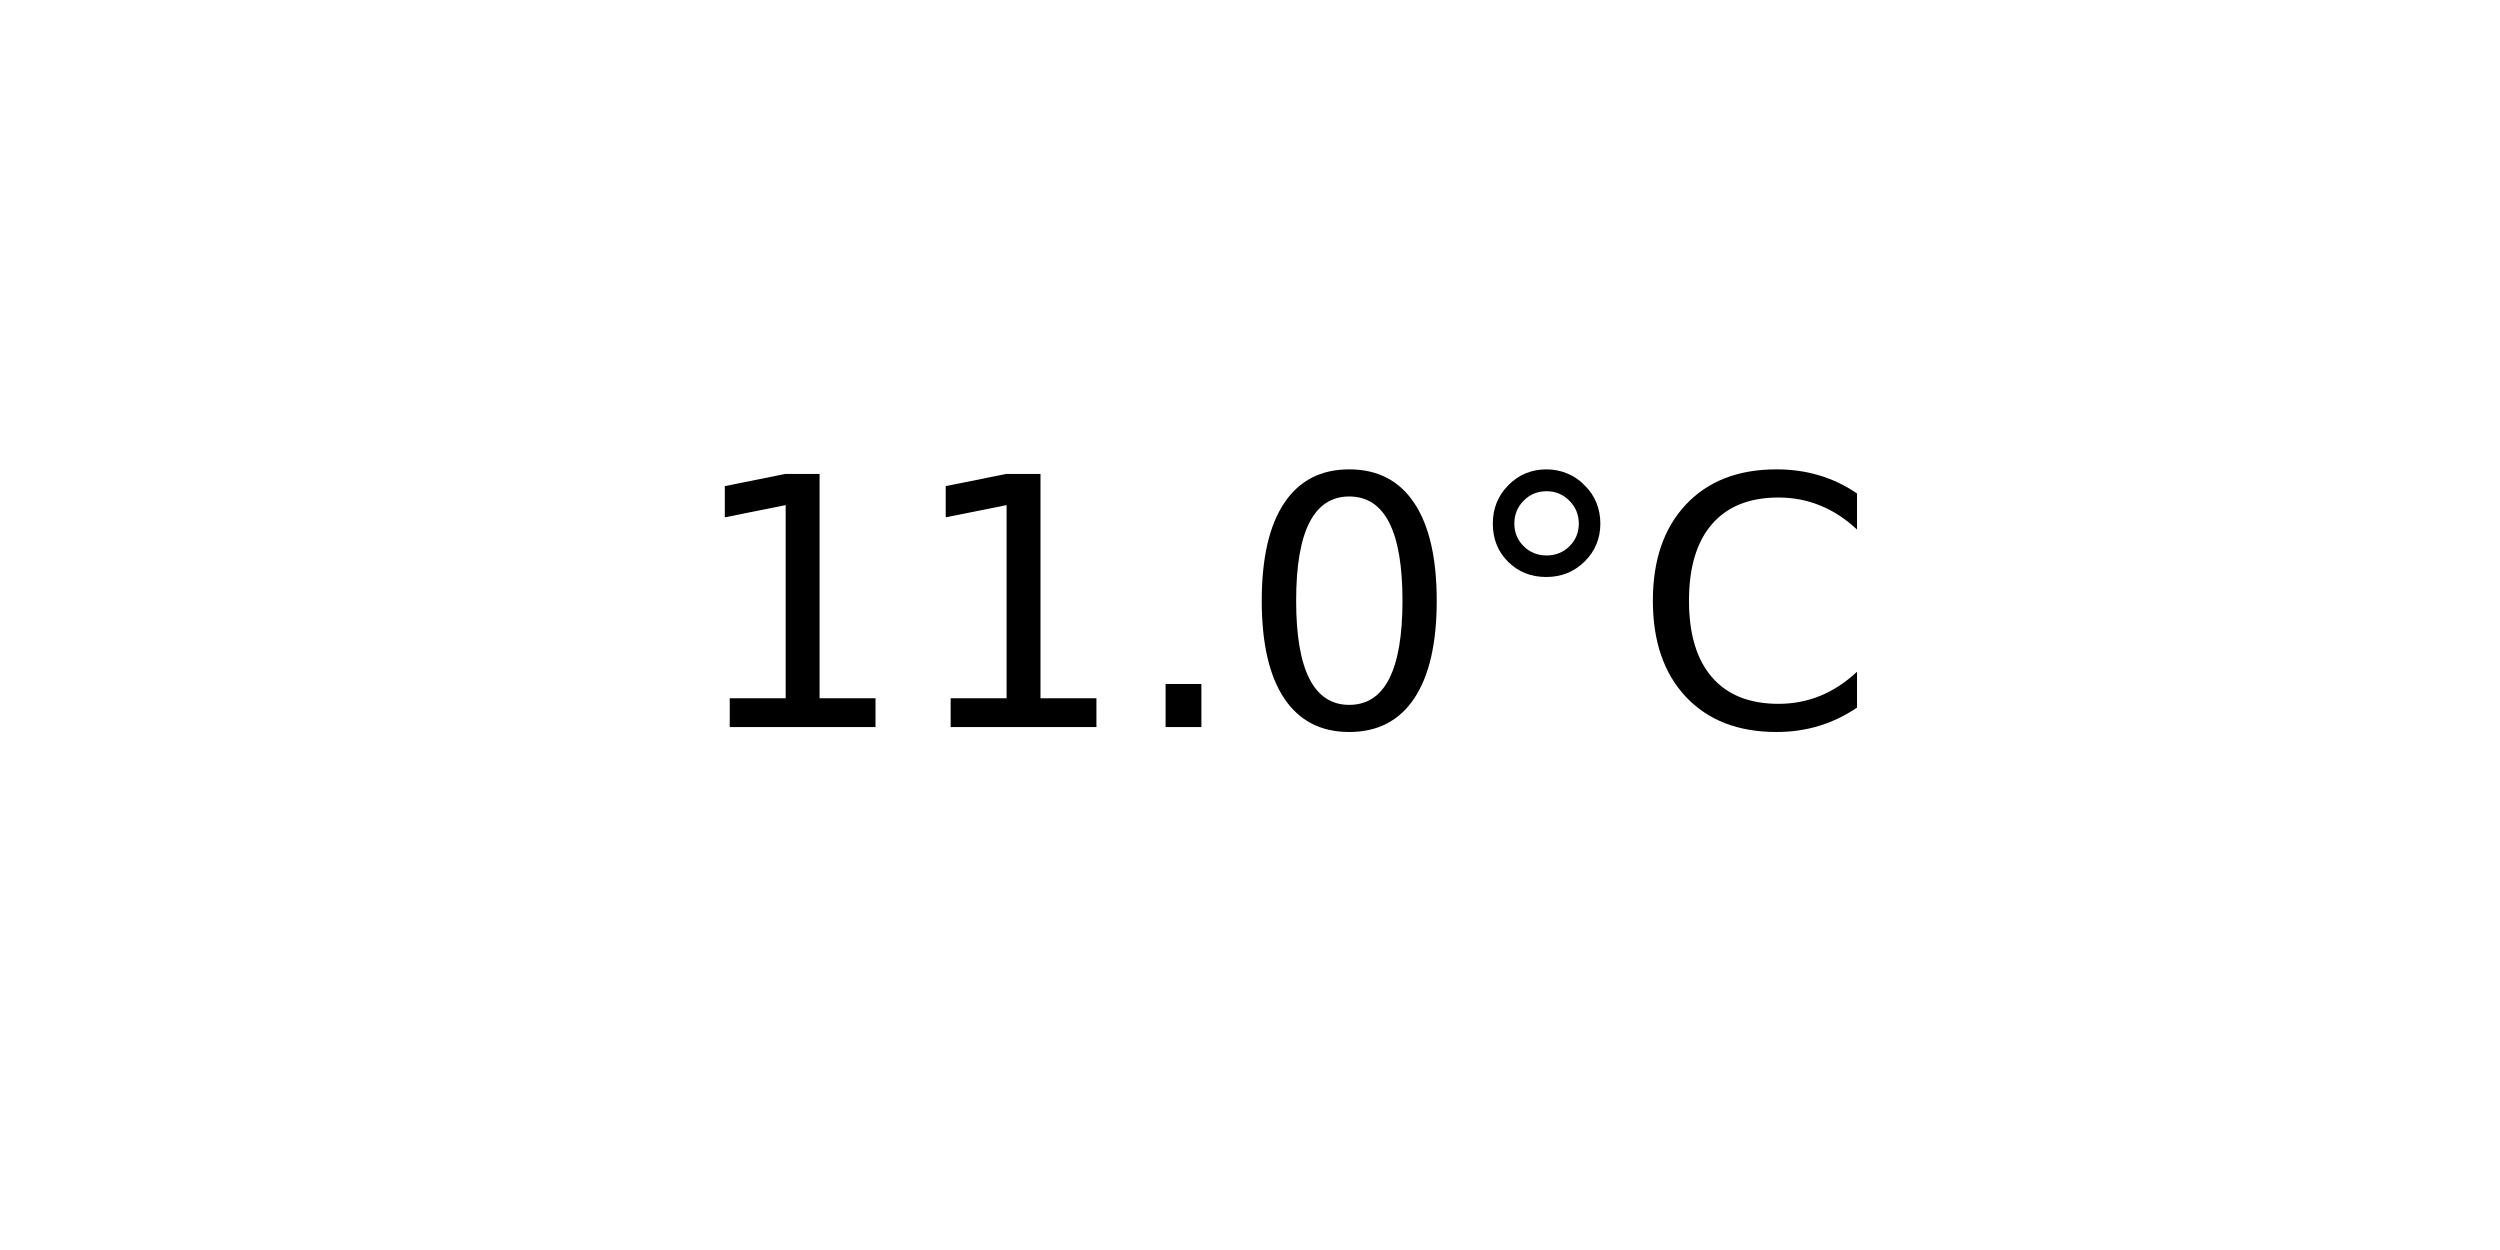
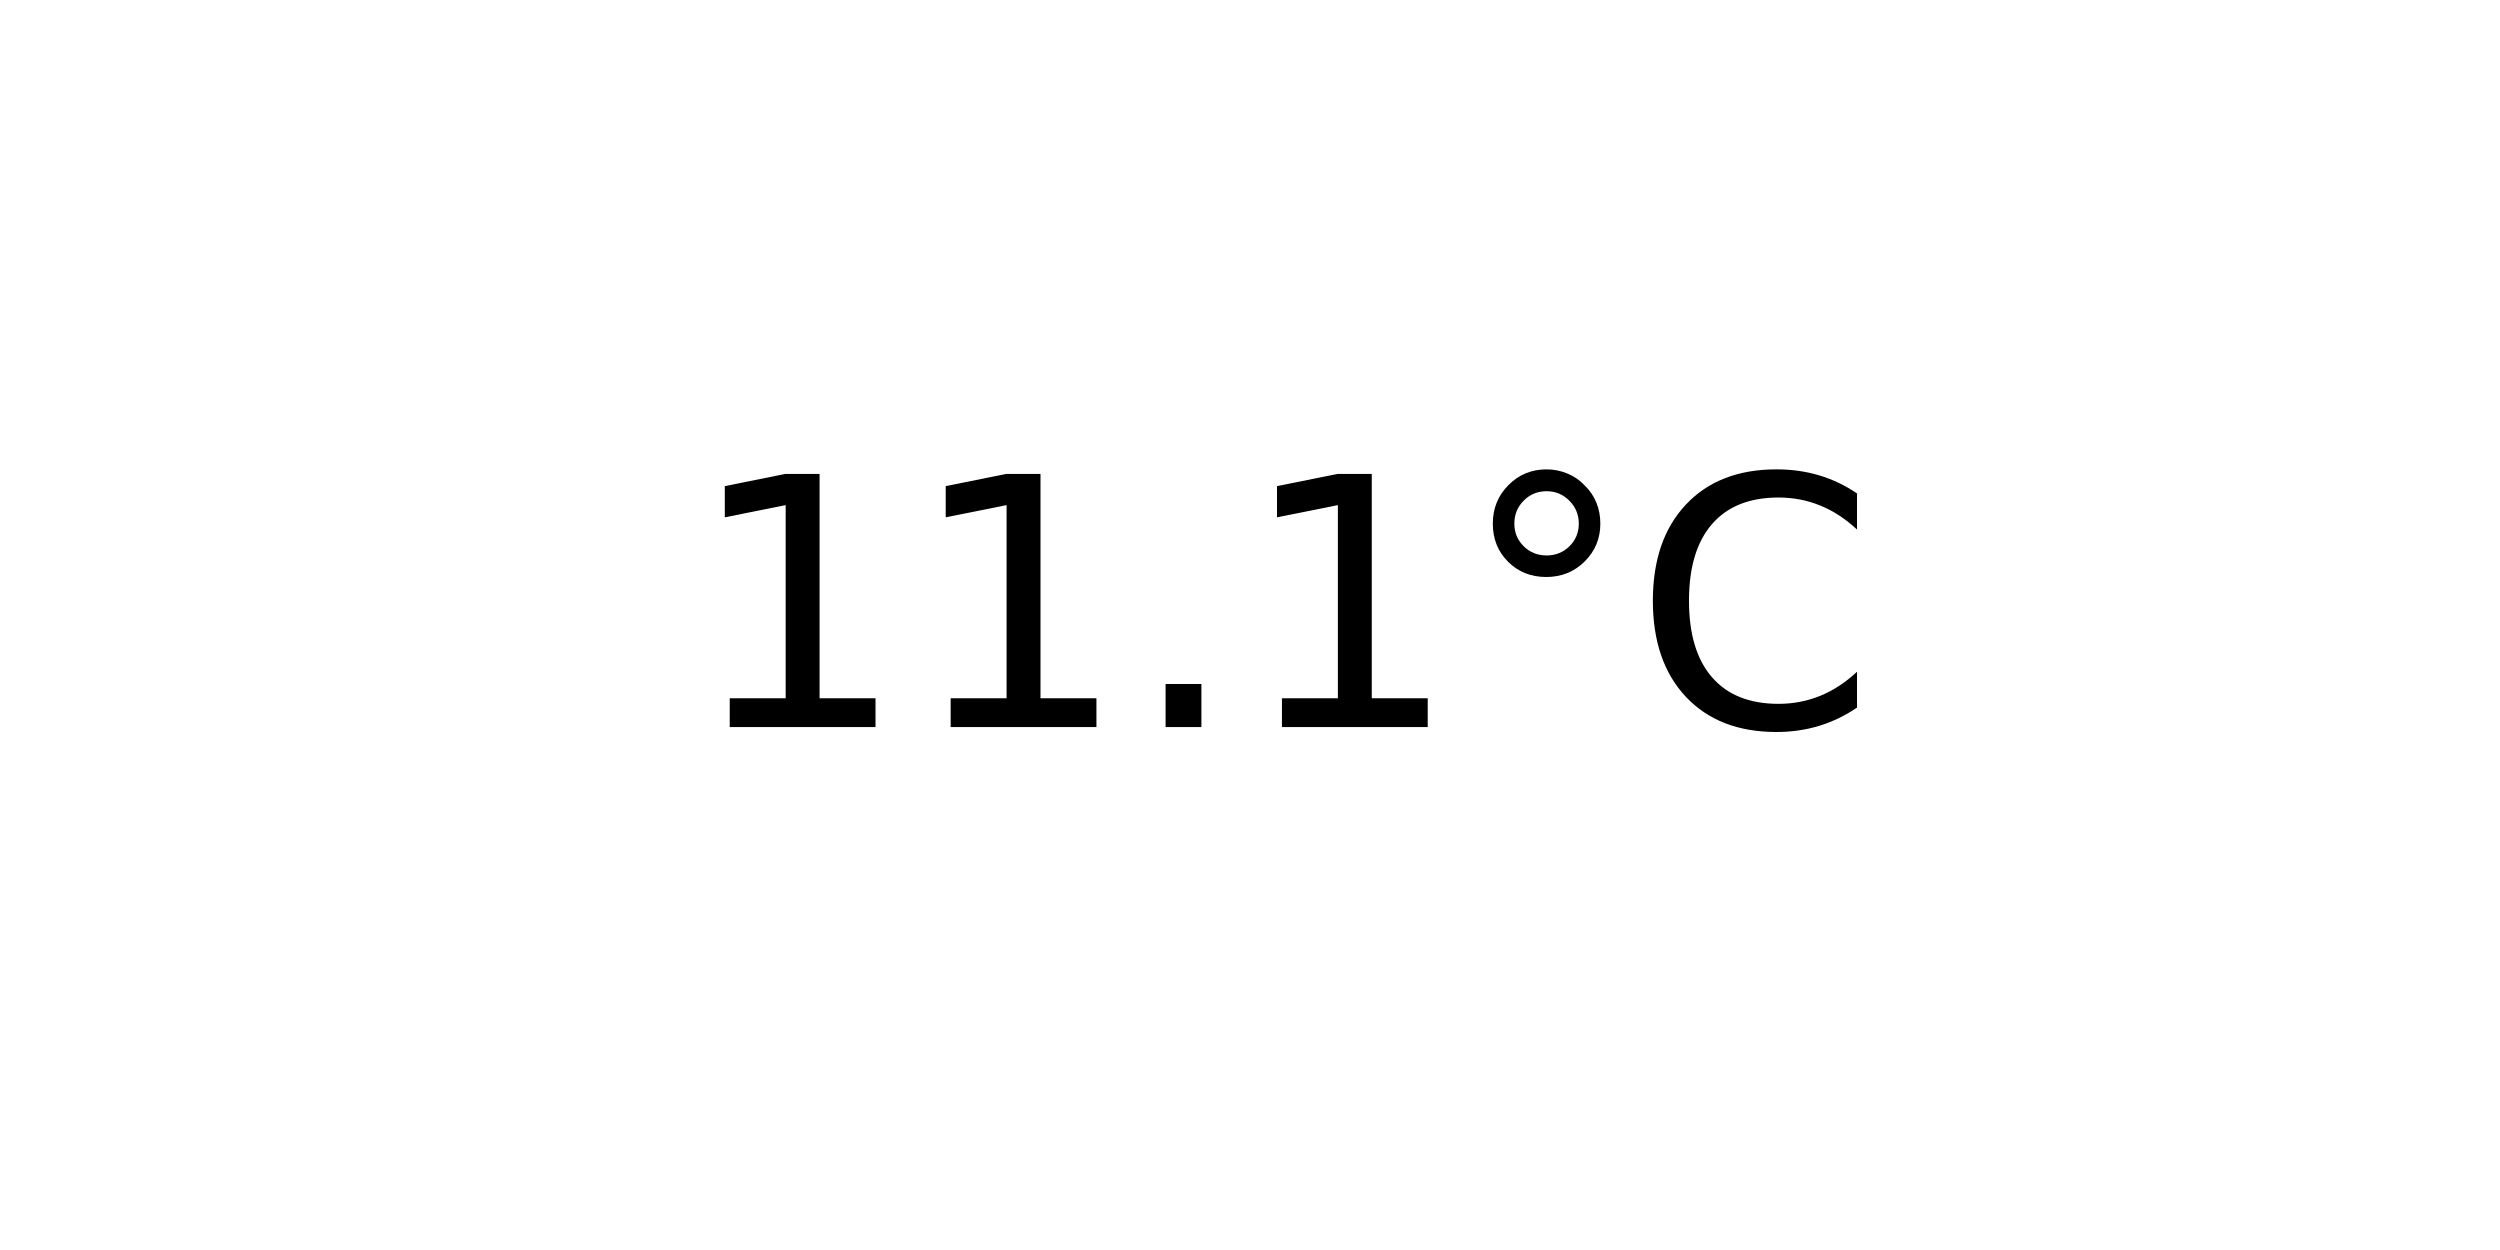
<svg xmlns="http://www.w3.org/2000/svg" xmlns:xlink="http://www.w3.org/1999/xlink" width="72pt" height="36pt" viewBox="0 0 72 36" version="1.1">
  <defs>
    <style type="text/css">*{stroke-linejoin: round; stroke-linecap: butt}</style>
  </defs>
  <g id="figure_1">
    <g id="axes_1">
      <g id="text_1">
        <g transform="translate(19.77578 20.93937) scale(0.1 -0.1)">
          <defs>
            <path id="DejaVuSans-31" d="M 794 531  L 1825 531  L 1825 4091  L 703 3866  L 703 4441  L 1819 4666  L 2450 4666  L 2450 531  L 3481 531  L 3481 0  L 794 0  L 794 531  z " transform="scale(0.015625)" />
            <path id="DejaVuSans-2e" d="M 684 794  L 1344 794  L 1344 0  L 684 0  L 684 794  z " transform="scale(0.015625)" />
-             <path id="DejaVuSans-30" d="M 2034 4250  Q 1547 4250 1301 3770  Q 1056 3291 1056 2328  Q 1056 1369 1301 889  Q 1547 409 2034 409  Q 2525 409 2770 889  Q 3016 1369 3016 2328  Q 3016 3291 2770 3770  Q 2525 4250 2034 4250  z M 2034 4750  Q 2819 4750 3233 4129  Q 3647 3509 3647 2328  Q 3647 1150 3233 529  Q 2819 -91 2034 -91  Q 1250 -91 836 529  Q 422 1150 422 2328  Q 422 3509 836 4129  Q 1250 4750 2034 4750  z " transform="scale(0.015625)" />
            <path id="DejaVuSans-b0" d="M 1600 4347  Q 1350 4347 1178 4173  Q 1006 4000 1006 3750  Q 1006 3503 1178 3333  Q 1350 3163 1600 3163  Q 1850 3163 2022 3333  Q 2194 3503 2194 3750  Q 2194 3997 2020 4172  Q 1847 4347 1600 4347  z M 1600 4750  Q 1800 4750 1984 4673  Q 2169 4597 2303 4453  Q 2447 4313 2519 4134  Q 2591 3956 2591 3750  Q 2591 3338 2302 3052  Q 2013 2766 1594 2766  Q 1172 2766 890 3047  Q 609 3328 609 3750  Q 609 4169 896 4459  Q 1184 4750 1600 4750  z " transform="scale(0.015625)" />
            <path id="DejaVuSans-43" d="M 4122 4306  L 4122 3641  Q 3803 3938 3442 4084  Q 3081 4231 2675 4231  Q 1875 4231 1450 3742  Q 1025 3253 1025 2328  Q 1025 1406 1450 917  Q 1875 428 2675 428  Q 3081 428 3442 575  Q 3803 722 4122 1019  L 4122 359  Q 3791 134 3420 21  Q 3050 -91 2638 -91  Q 1578 -91 968 557  Q 359 1206 359 2328  Q 359 3453 968 4101  Q 1578 4750 2638 4750  Q 3056 4750 3426 4639  Q 3797 4528 4122 4306  z " transform="scale(0.015625)" />
          </defs>
          <use xlink:href="#DejaVuSans-31" />
          <use xlink:href="#DejaVuSans-31" x="63.623" />
          <use xlink:href="#DejaVuSans-2e" x="127.246" />
-           <use xlink:href="#DejaVuSans-30" x="159.033" />
+           <use xlink:href="#DejaVuSans-31" x="159.033" />
          <use xlink:href="#DejaVuSans-b0" x="222.656" />
          <use xlink:href="#DejaVuSans-43" x="272.656" />
        </g>
      </g>
    </g>
  </g>
</svg>
